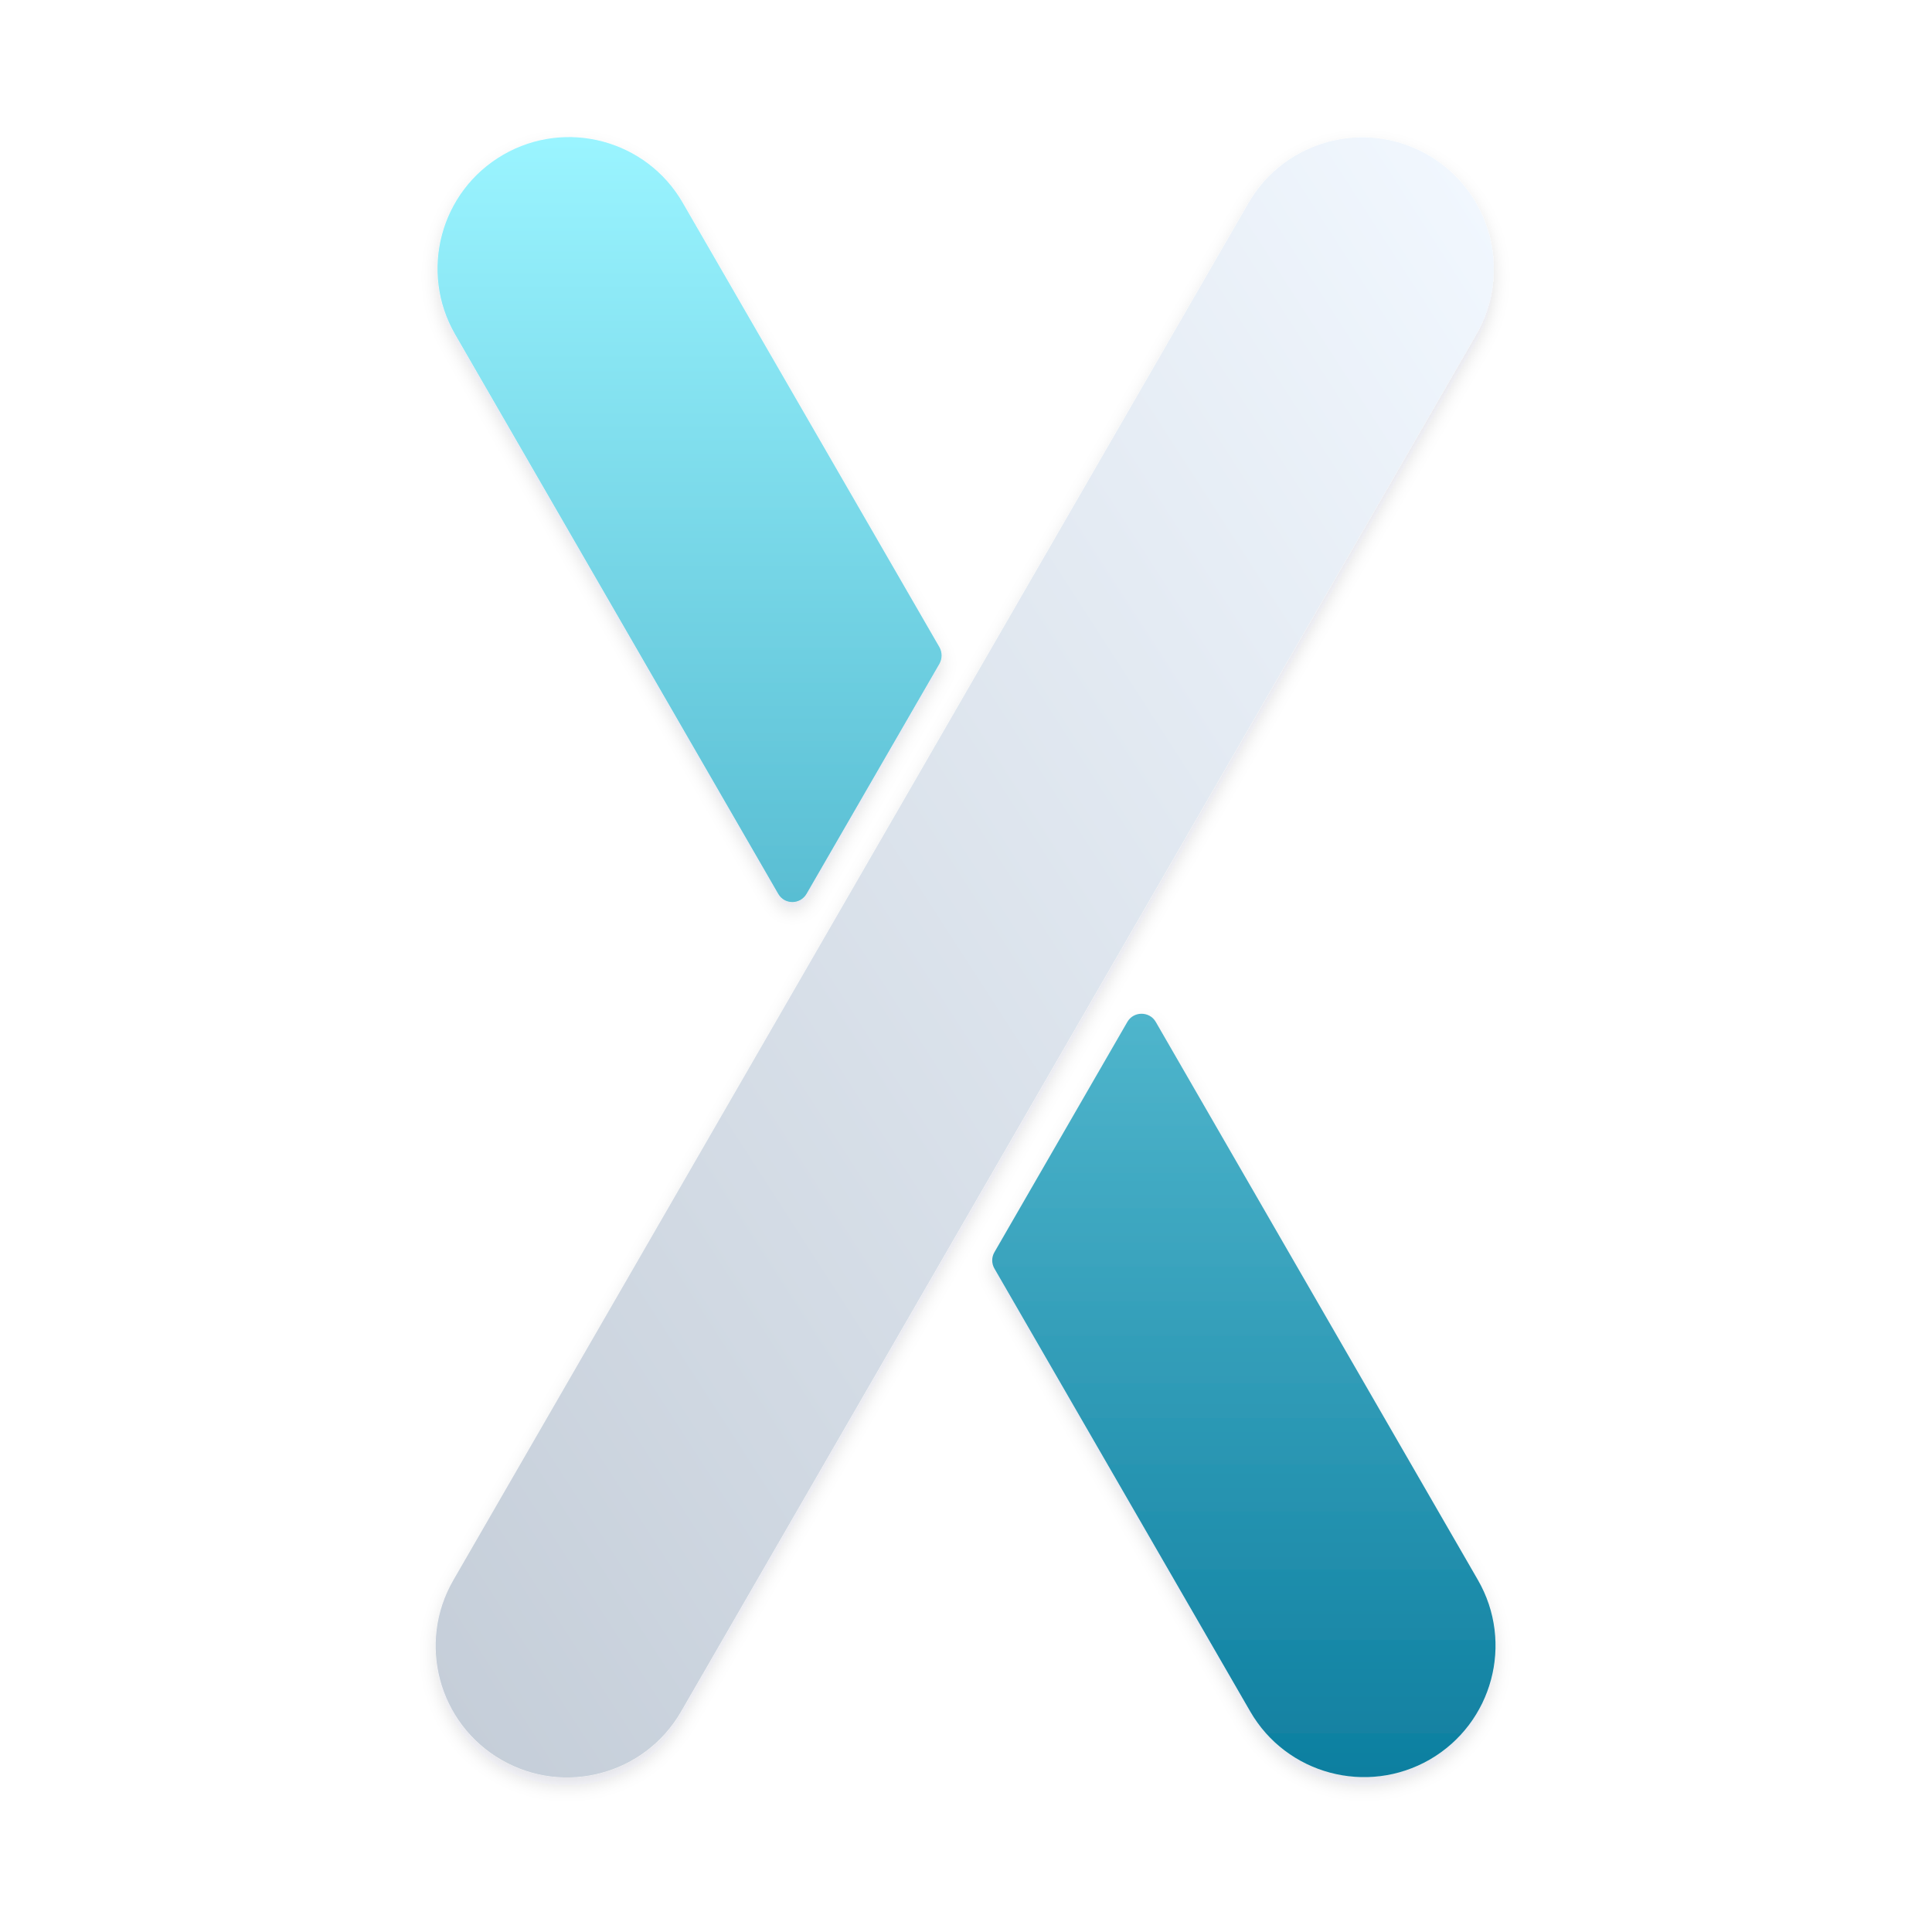
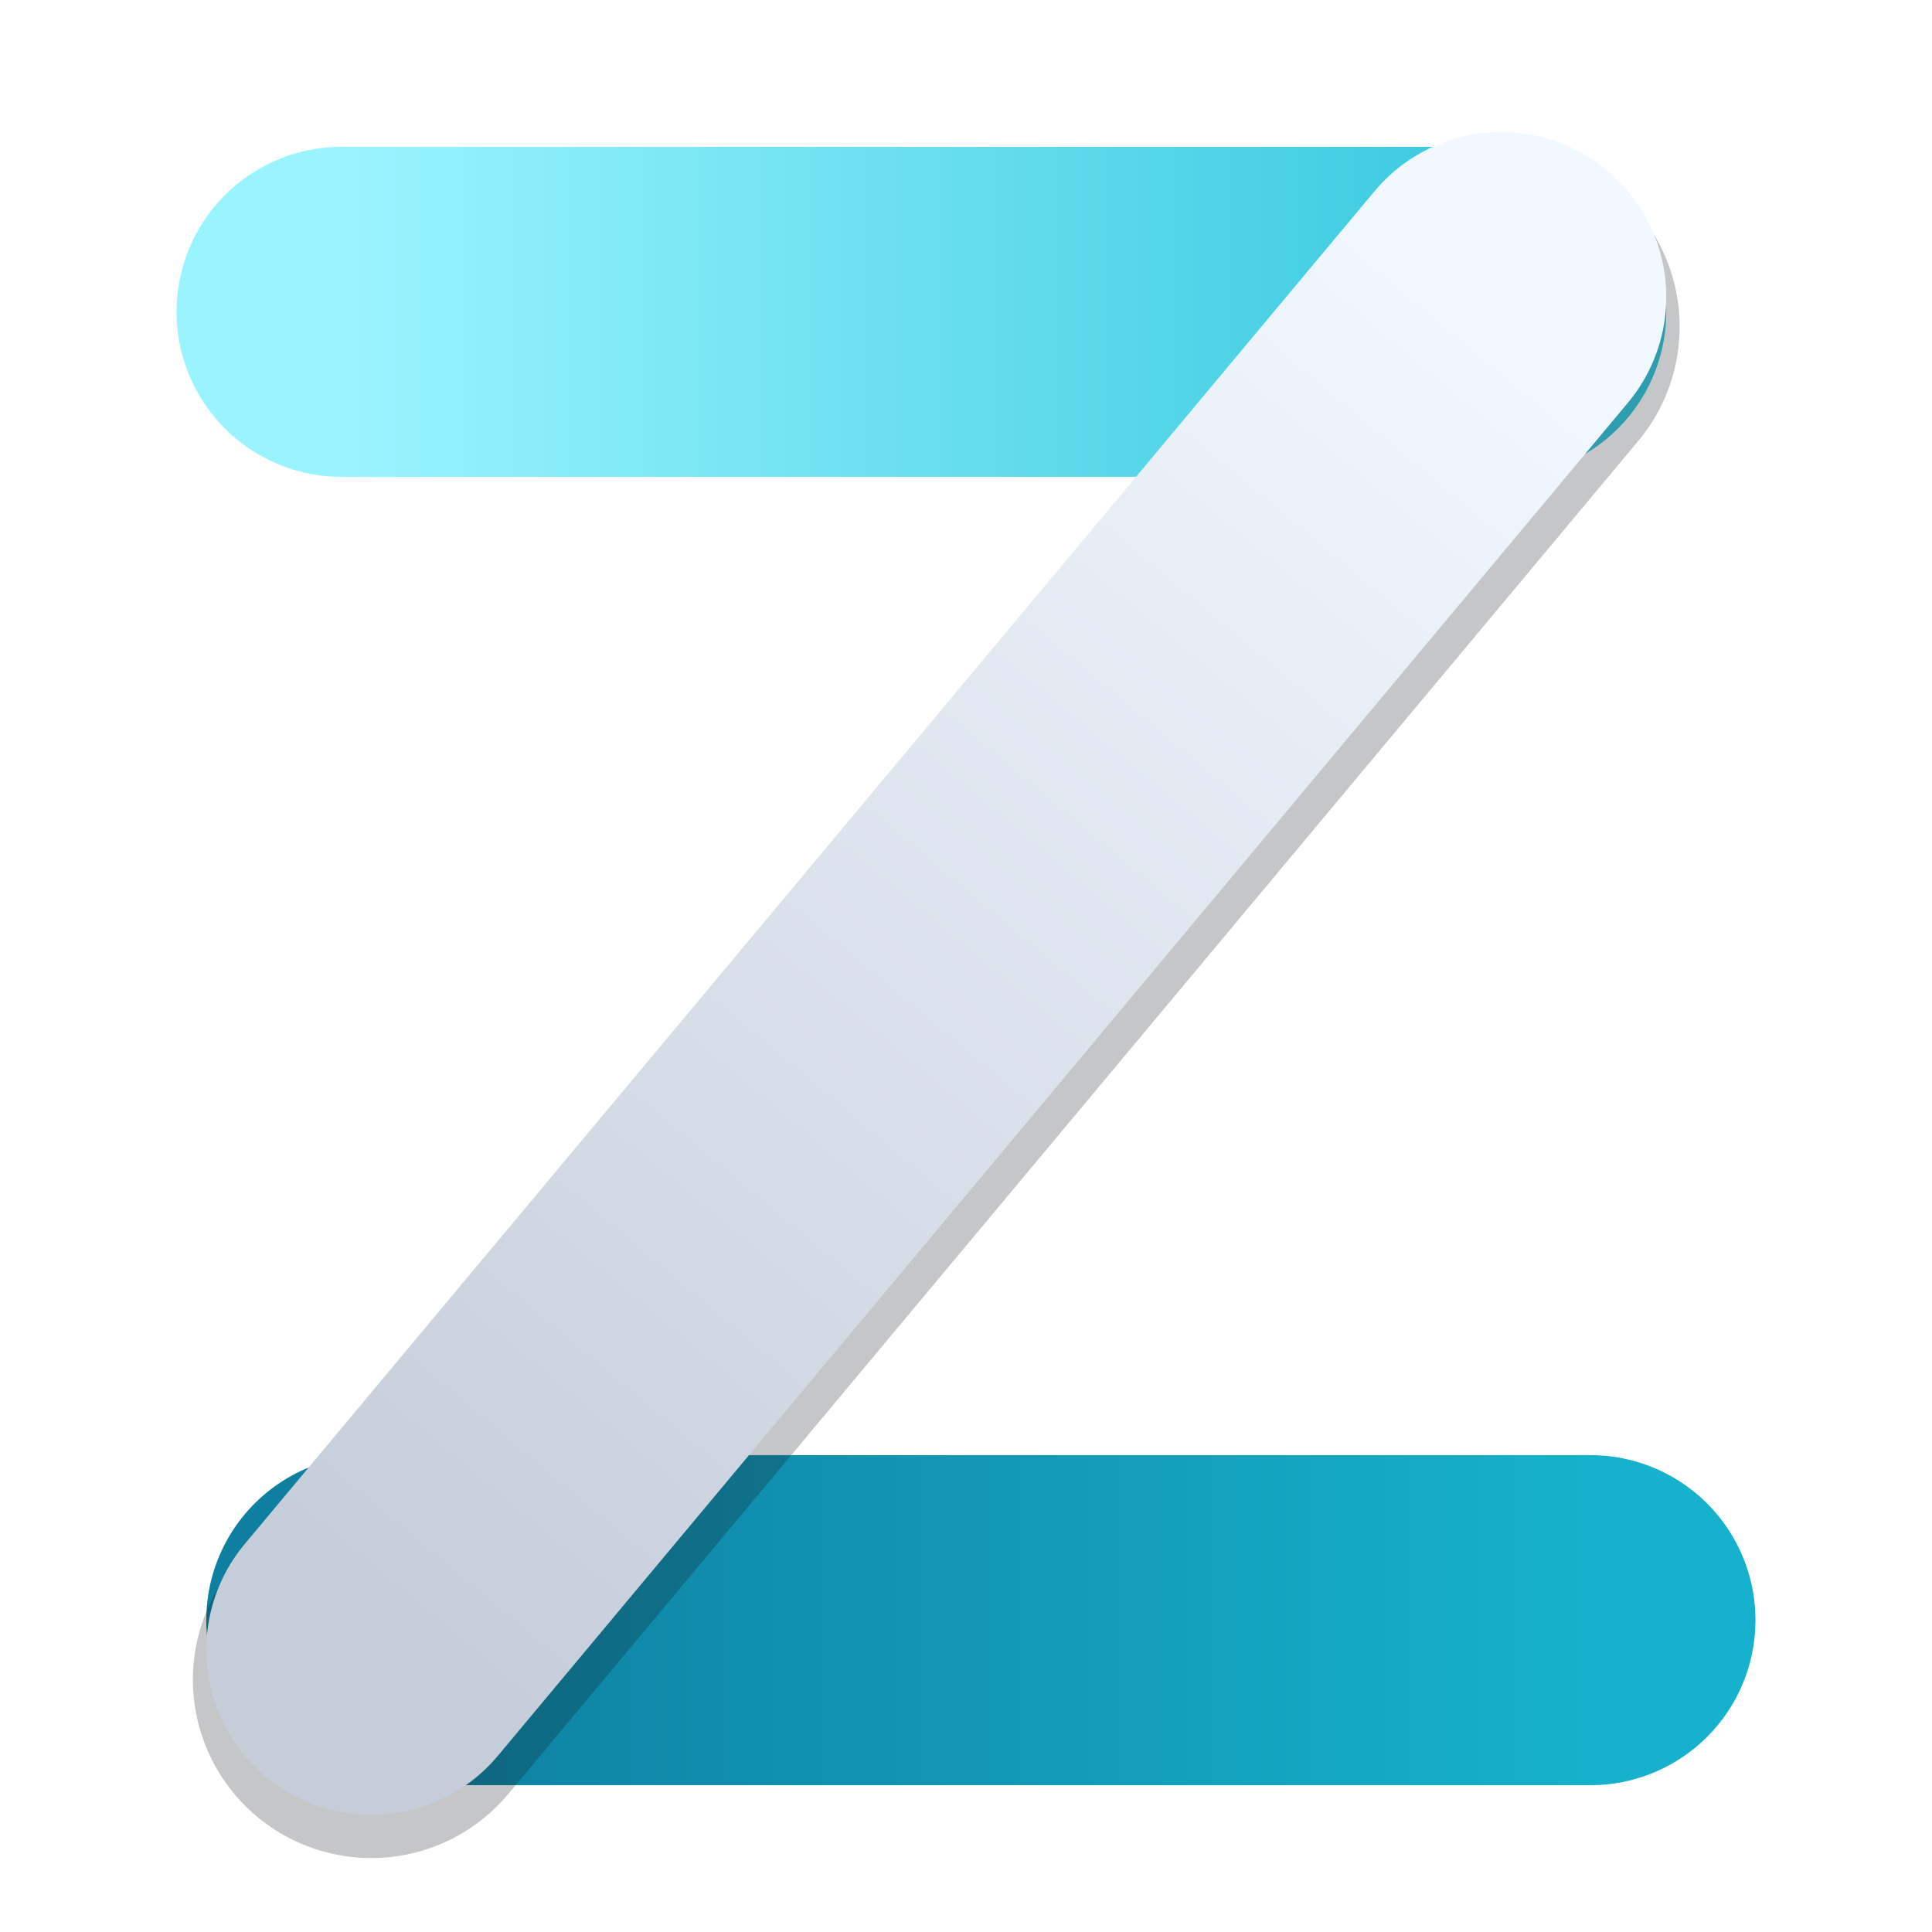
- <svg xmlns="http://www.w3.org/2000/svg" width="108" height="108" viewBox="54 54 132 132">
+ <svg xmlns="http://www.w3.org/2000/svg" width="256" height="256" viewBox="0 0 256 256">
  <defs>
-     <filter id="glow-shadow" x="-50%" y="-50%" width="200%" height="200%">
-       <feDropShadow dx="0" dy="5" stdDeviation="5" flood-color="#0F172A" flood-opacity="0.12" />
-     </filter>
-     <path id="bar-light" d="M247,1019.1L247,1019.1A80.2,80.2 75,0 1,217.6 909.5L702.6,69.5A80.2,80.2 75,0 1,812.2 40.1L812.2,40.1A80.2,80.2 75,0 1,841.5 149.7L356.5,989.7A80.2,80.2 75,0 1,247 1019.1z" />
-     <path id="bar-cyan" d="M842.6,909.3C864.8,947.7 851.6,996.7 813.3,1018.9C774.9,1041 725.8,1027.9 703.7,989.5L547.7,719.4C545.9,716.3 545.9,712.5 547.7,709.4L628.8,568.9C632.6,562.3 642.3,562.3 646.1,568.9L842.6,909.3ZM248.1,39.9C286.4,17.8 335.5,30.9 357.6,69.3L514.2,340.4C515.9,343.5 515.9,347.3 514.2,350.4L433.1,490.8C429.2,497.5 419.6,497.5 415.8,490.8L218.7,149.5C196.6,111.1 209.7,62.1 248.1,39.9Z" />
-     <linearGradient id="light-grad" x1="100%" y1="0%" x2="0%" y2="100%">
-       <stop offset="0%" stop-color="#F2F8FF" />
-       <stop offset="100%" stop-color="#C4CDD8" />
+     <linearGradient id="top" gradientUnits="userSpaceOnUse" x1="88" y1="84" x2="166" y2="84">
+       <stop offset="0" stop-color="#9AF4FF" />
+       <stop offset="1" stop-color="#38C9DF" />
    </linearGradient>
-     <linearGradient id="cyan-grad" x1="0%" y1="0%" x2="0%" y2="100%">
-       <stop offset="0%" stop-color="#9AF4FF" />
-       <stop offset="100%" stop-color="#0E7FA0" />
+     <linearGradient id="bottom" gradientUnits="userSpaceOnUse" x1="90" y1="172" x2="172" y2="172">
+       <stop offset="0" stop-color="#0E7FA0" />
+       <stop offset="1" stop-color="#16B1CC" />
+     </linearGradient>
+     <linearGradient id="diagonal" gradientUnits="userSpaceOnUse" x1="166" y1="83" x2="90" y2="174">
+       <stop offset="0" stop-color="#F2F8FF" />
+       <stop offset="1" stop-color="#C4CDD8" />
    </linearGradient>
  </defs>
-   <g transform="translate(60.6, 60.1) scale(0.112, 0.112)" filter="url(#glow-shadow)">
-     <use href="#bar-light" fill="url(#light-grad)" />
-     <use href="#bar-cyan" fill="url(#cyan-grad)" />
+   <g transform="translate(128 128) scale(1.97) translate(-130 -128)" fill="none" stroke-width="22.2" stroke-linecap="round">
+     <path d="M88 84 H166" stroke="url(#top)" />
+     <path d="M90 172 H172" stroke="url(#bottom)" />
+     <path d="M166 85 L90 176" stroke="#101318" stroke-opacity=".24" stroke-width="24" />
+     <path d="M166 83 L90 174" stroke="url(#diagonal)" />
  </g>
</svg>
